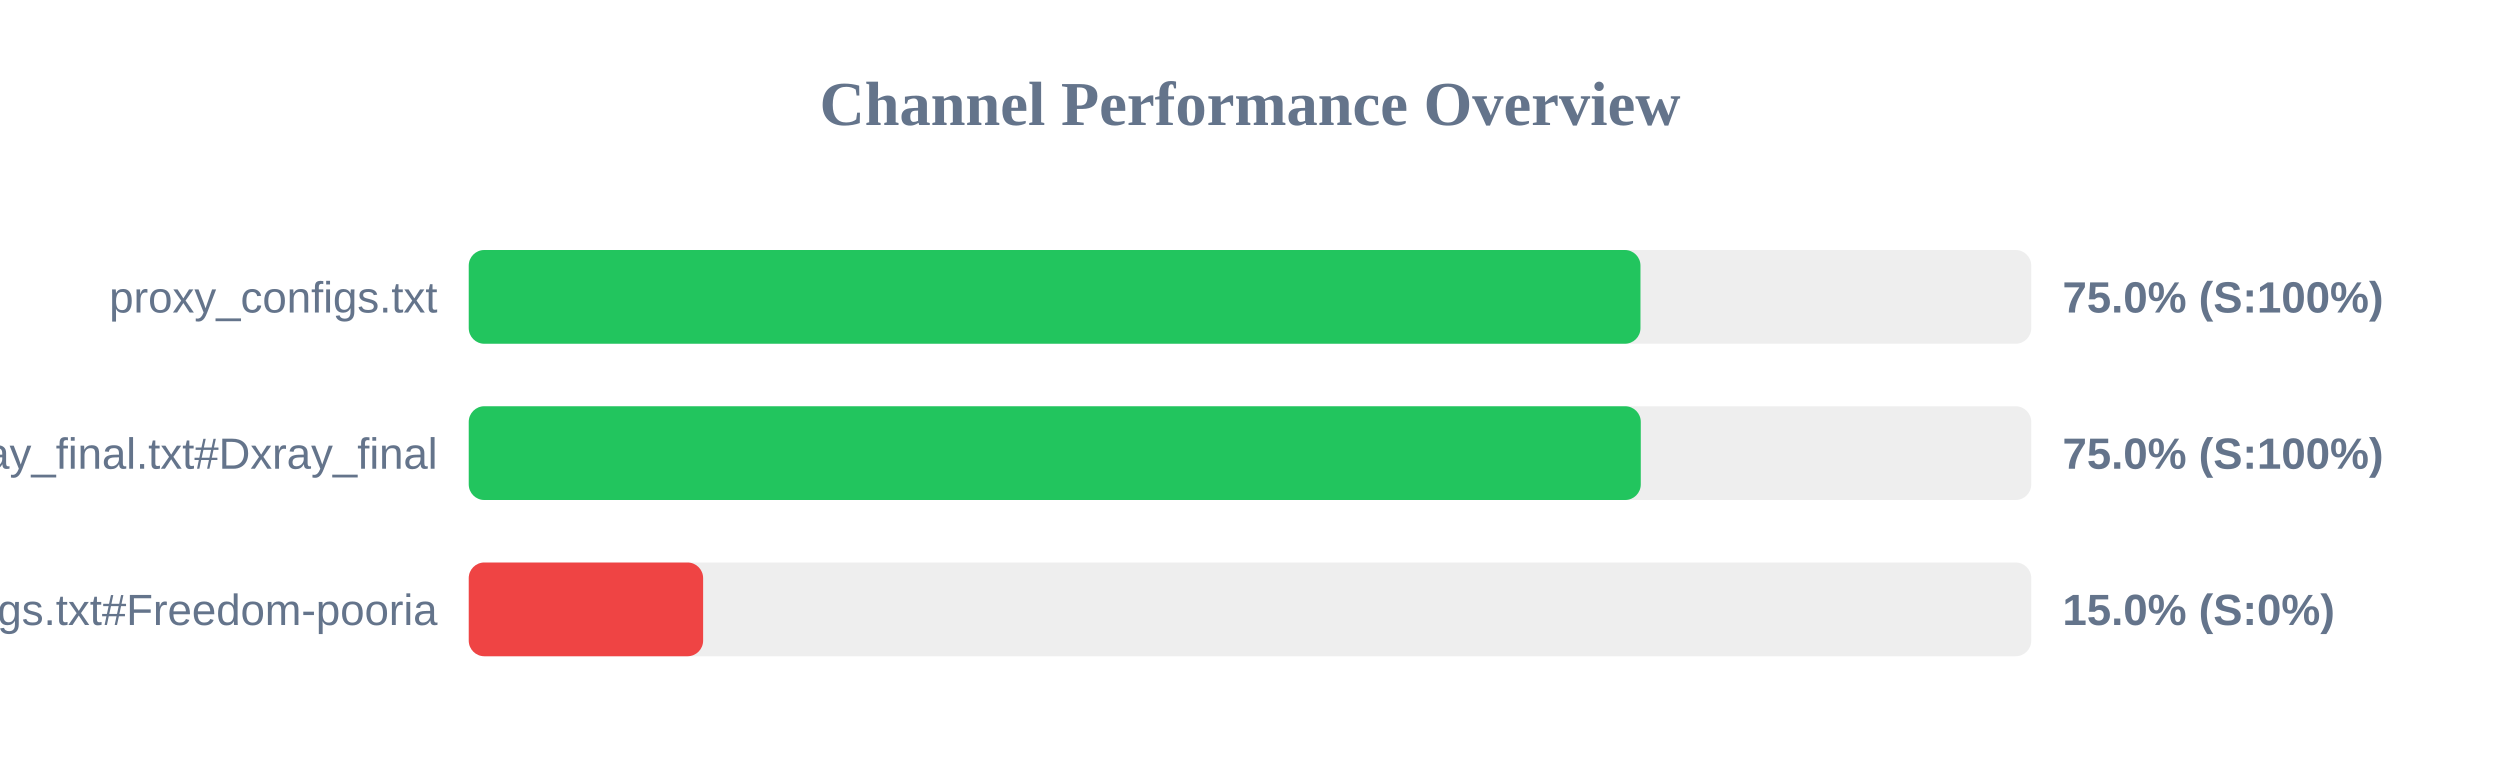
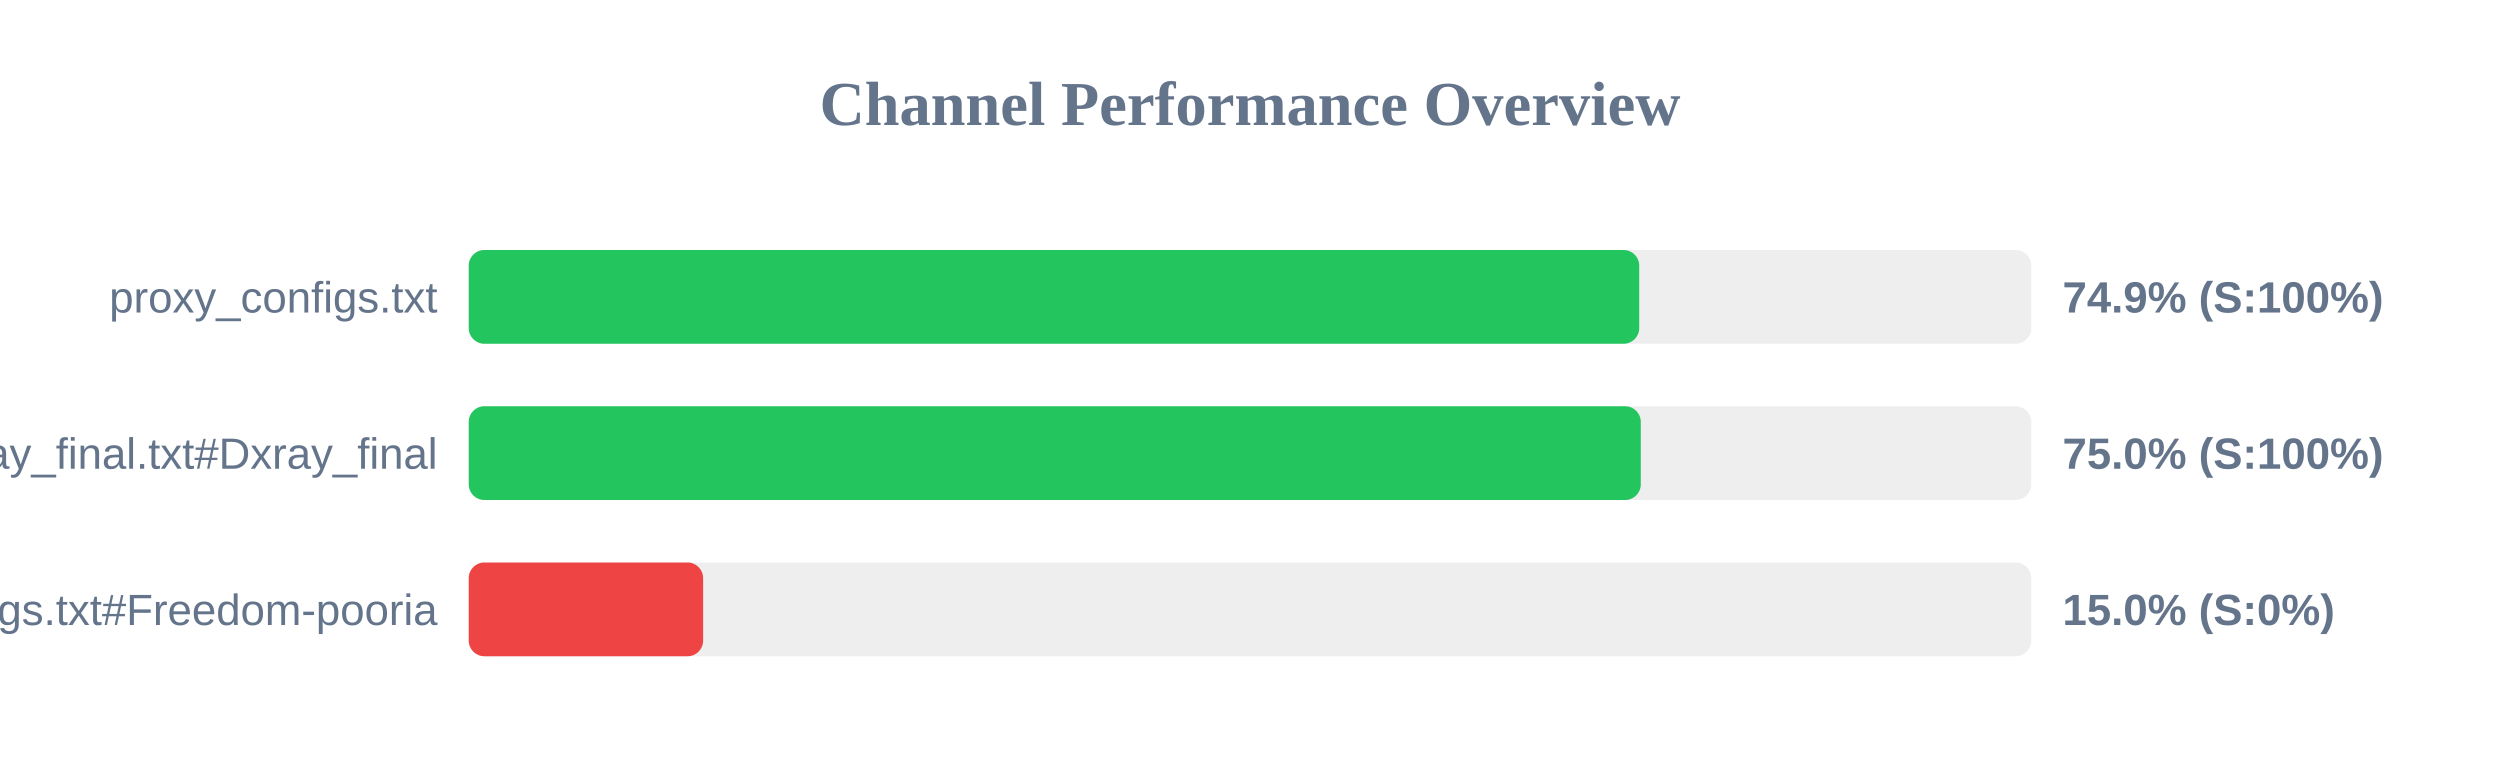
<svg xmlns="http://www.w3.org/2000/svg" width="800" height="250" version="1.1">
  <style>
        .row { font: 14px Arial; fill: #64748b; }
        .score { font: bold 14px Arial; fill: #64748b; }
    </style>
  <text x="400" y="40" text-anchor="middle" font-size="20px" font-weight="bold" fill="#64748b">Channel Performance Overview</text>
  <rect x="150" y="80" width="500" height="30" fill="#eee" rx="5" />
-   <rect x="150" y="80" width="374.95" height="30" fill="#22c55e" rx="5" />
+   <rect x="150" y="80" width="374.55" height="30" fill="#22c55e" rx="5" />
  <text x="140" y="100" text-anchor="end" class="row">proxy_configs.txt</text>
-   <text x="660" y="100" text-anchor="start" class="score">75.0% (S:100%)</text>
+   <text x="660" y="100" text-anchor="start" class="score">74.9% (S:100%)</text>
  <rect x="150" y="130" width="500" height="30" fill="#eee" rx="5" />
  <rect x="150" y="130" width="375.05" height="30" fill="#22c55e" rx="5" />
  <text x="140" y="150" text-anchor="end" class="row">xray_final.txt#Dxray_final</text>
  <text x="660" y="150" text-anchor="start" class="score">75.0% (S:100%)</text>
  <rect x="150" y="180" width="500" height="30" fill="#eee" rx="5" />
  <rect x="150" y="180" width="75.0" height="30" fill="#ef4444" rx="5" />
  <text x="140" y="200" text-anchor="end" class="row">v2ray_configs.txt#Freedom-pooria</text>
  <text x="660" y="200" text-anchor="start" class="score">15.0% (S:0%)</text>
</svg>
